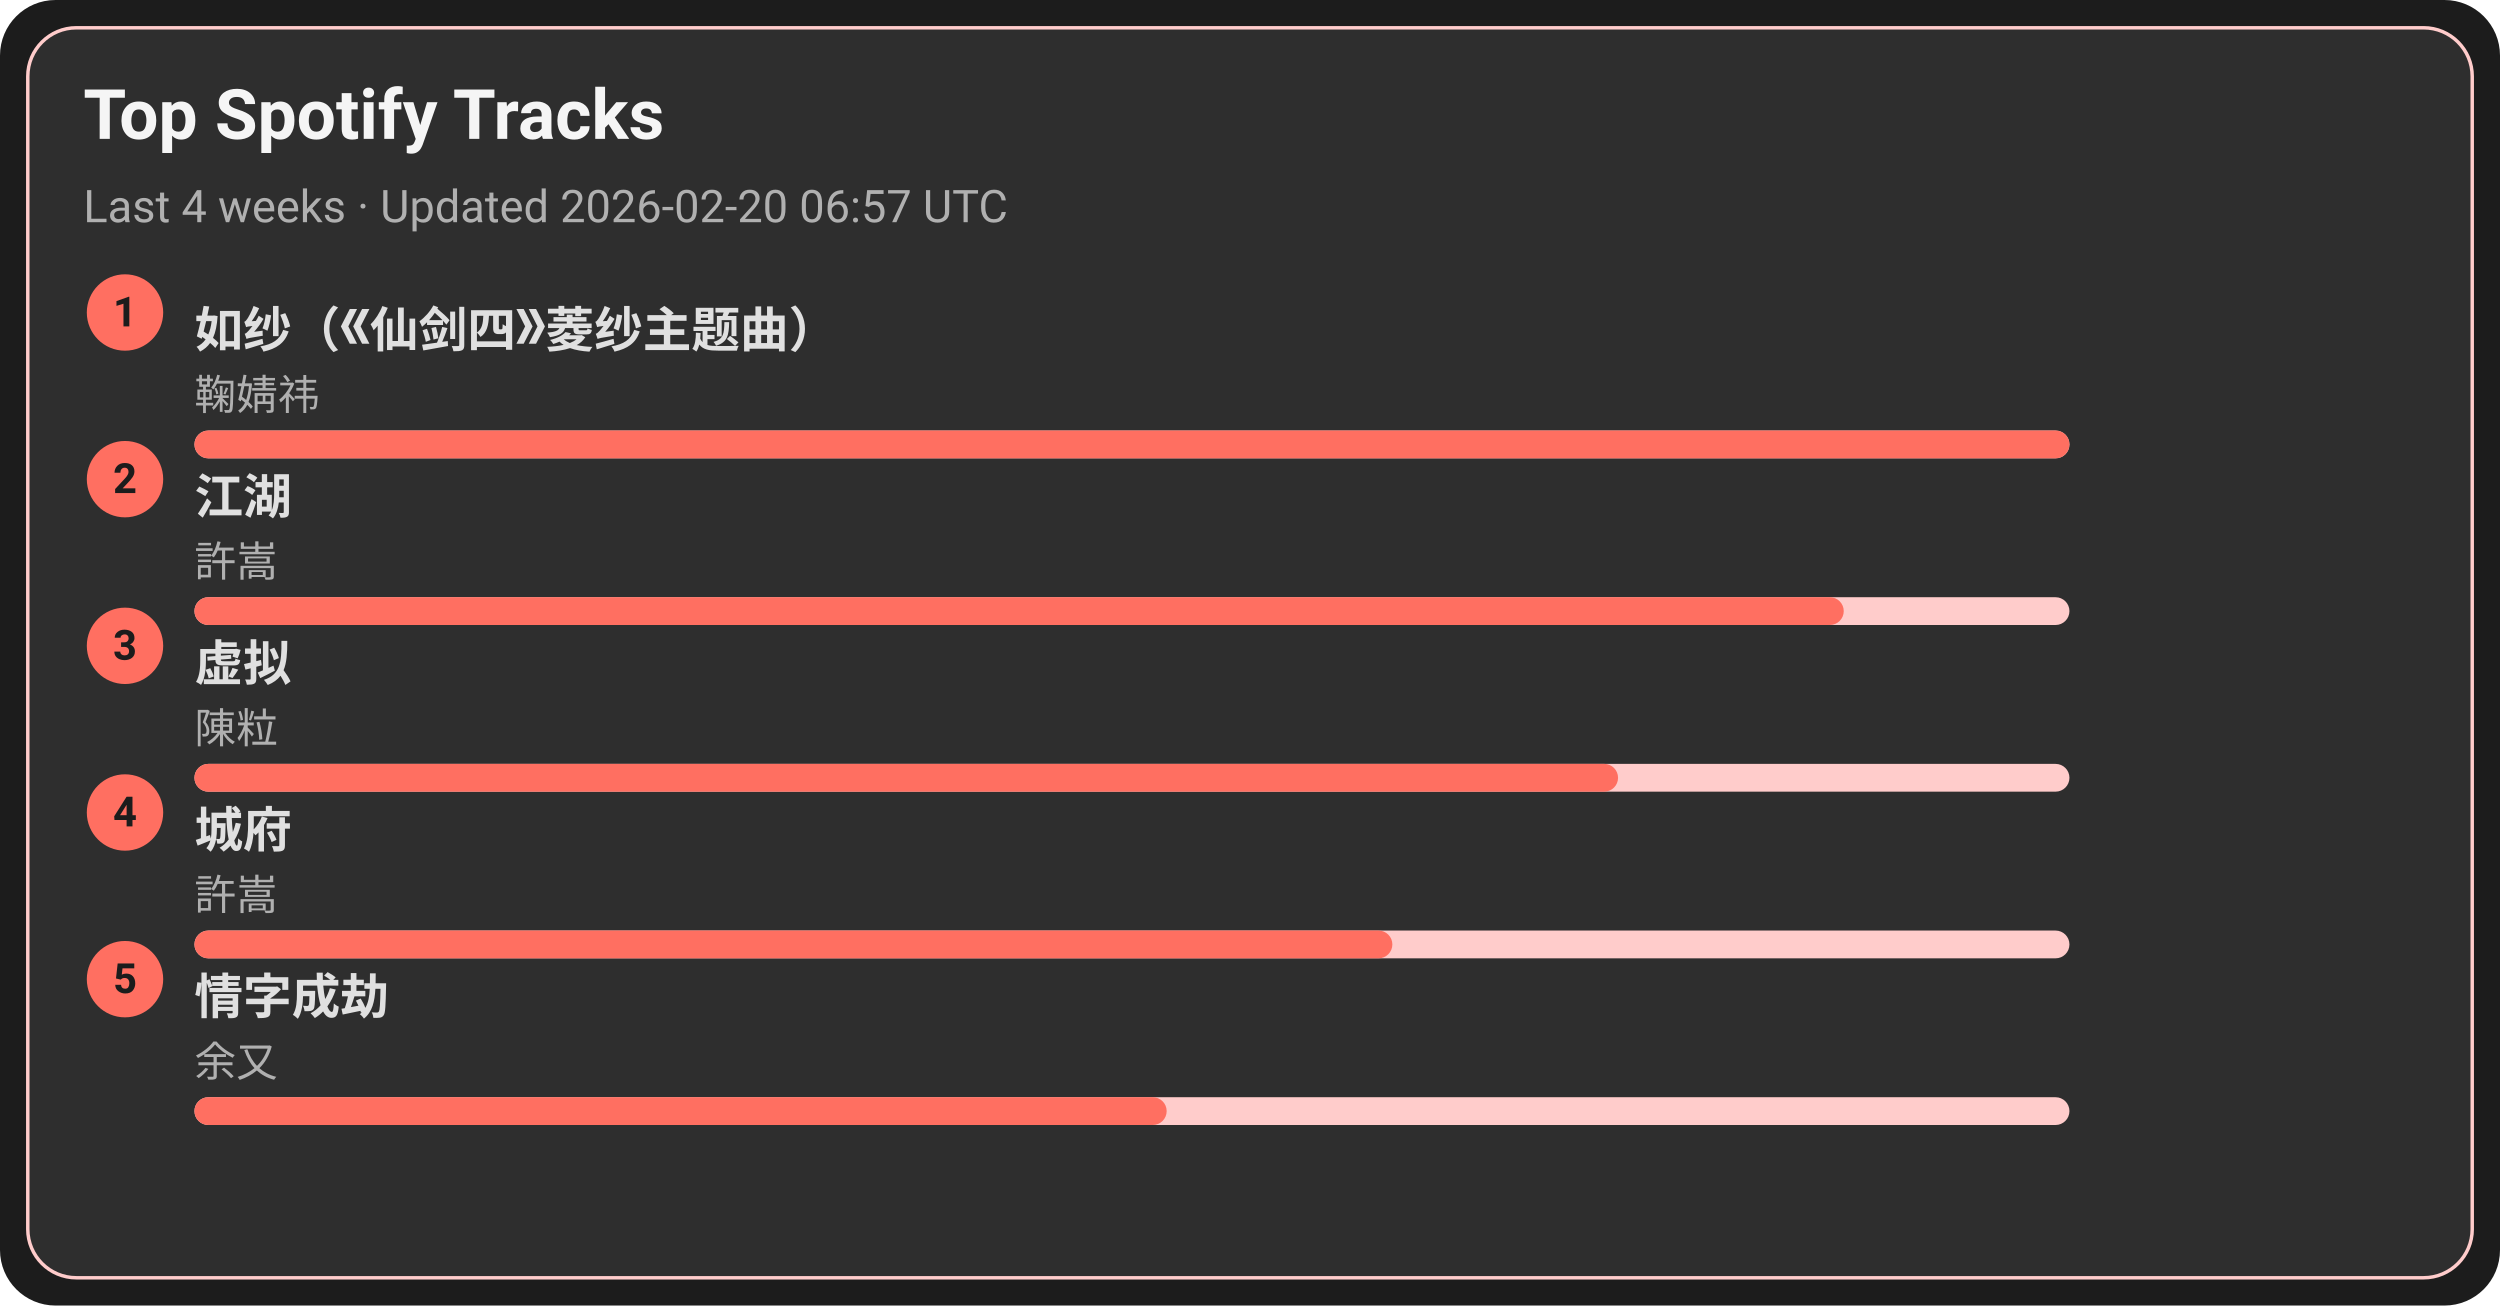
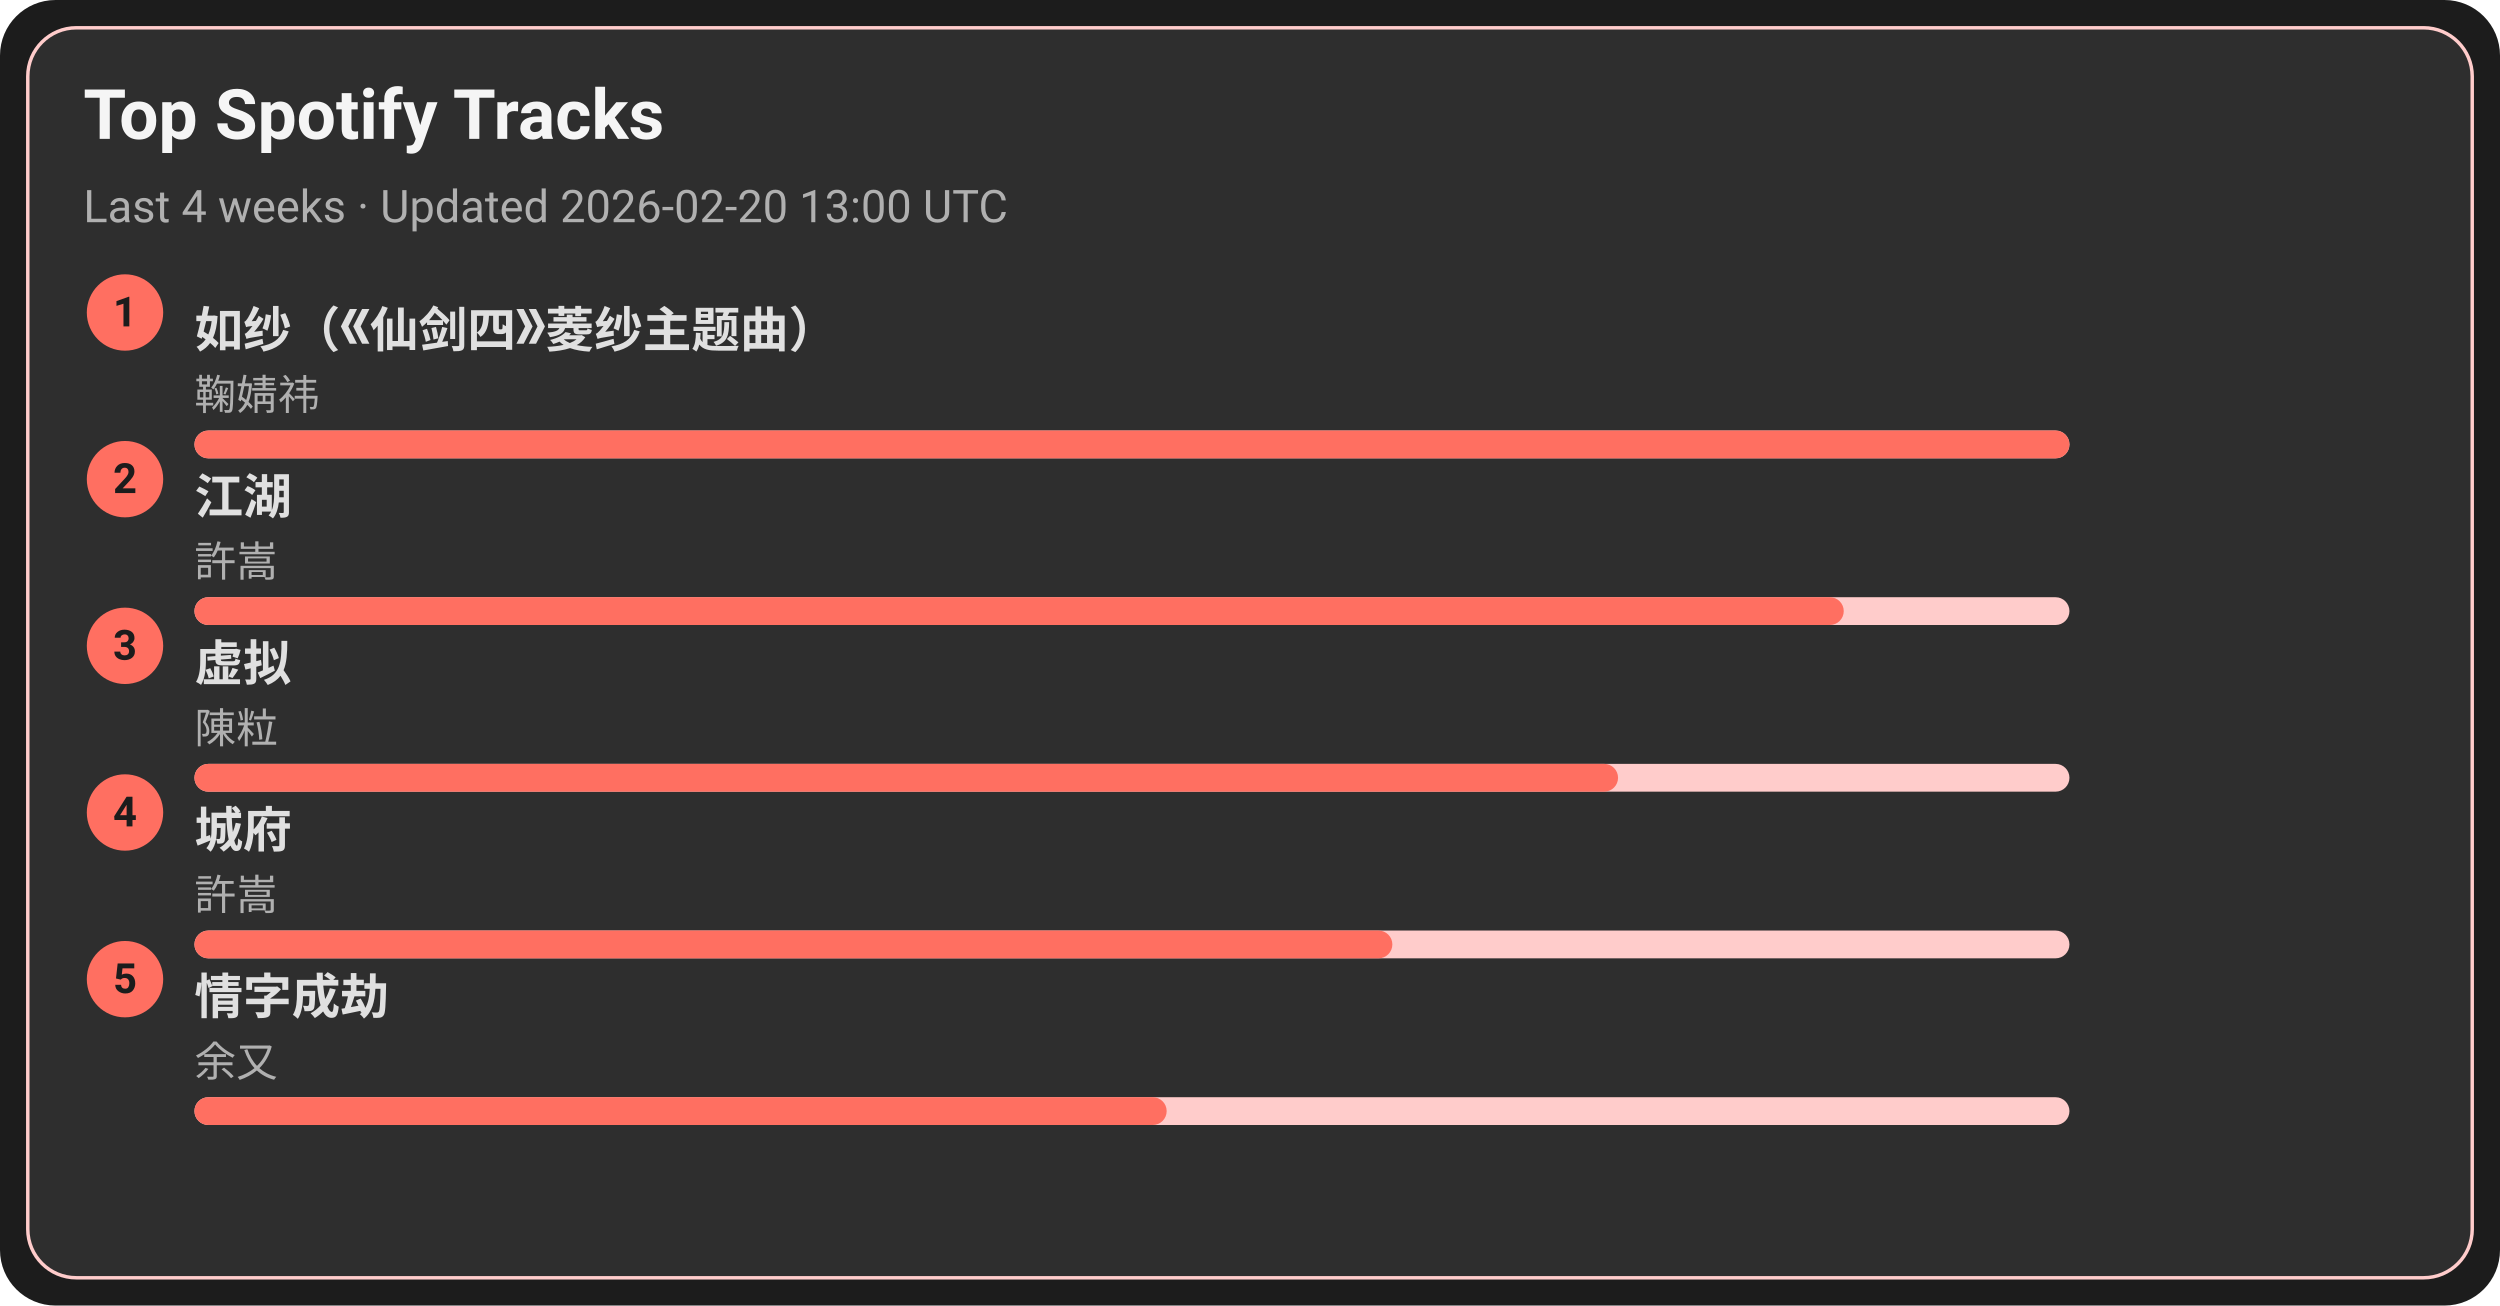
<svg xmlns="http://www.w3.org/2000/svg" width="720" height="376" viewBox="0 0 720 376">
  <style>text{font-family:-apple-system,BlinkMacSystemFont,Segoe UI,Roboto,Ubuntu,Helvetica Neue,Arial,Noto Sans,sans-serif}</style>
  <rect width="720" height="376" rx="16" fill="#1c1c1c" />
  <rect x="8" y="8" width="704" height="360" rx="14" fill="#2e2e2e" stroke="#ffcccb" />
  <text x="24" y="40" font-size="20" fill="#f5f5f5" font-weight="600">Top Spotify Tracks</text>
-   <text x="24" y="64" font-size="13" fill="#b0b0b0">Last 4 weeks · Updated 2026-02-20 06:57 UTC</text>
+   <text x="24" y="64" font-size="13" fill="#b0b0b0">Last 4 weeks · Updated 2026-02-20 13:00 UTC</text>
  <circle cx="36" cy="90" r="11" fill="#ff6f61" />
  <text x="36" y="94" text-anchor="middle" font-size="12" fill="#1c1c1c" font-weight="700">1</text>
  <a href="https://open.spotify.com/track/69FUNgvEVkNbHq43lgvdme" target="_blank" rel="noopener noreferrer">
    <text x="56" y="100" font-size="14" fill="#e0e0e0" font-weight="600">如纱（《仙剑四》菱纱主题曲）</text>
  </a>
  <text x="56" y="118" font-size="12" fill="#b0b0b0">鞠婧祎</text>
  <rect x="56" y="124" width="540" height="8" rx="4" fill="#ffcccb" />
  <rect x="56" y="124" width="540" height="8" rx="4" fill="#ff6f61" />
  <circle cx="36" cy="138" r="11" fill="#ff6f61" />
  <text x="36" y="142" text-anchor="middle" font-size="12" fill="#1c1c1c" font-weight="700">2</text>
  <a href="https://open.spotify.com/track/03PCdwqajii1xgp7WIozzC" target="_blank" rel="noopener noreferrer">
    <text x="56" y="148" font-size="14" fill="#e0e0e0" font-weight="600">江湖</text>
  </a>
  <text x="56" y="166" font-size="12" fill="#b0b0b0">許嵩</text>
  <rect x="56" y="172" width="540" height="8" rx="4" fill="#ffcccb" />
  <rect x="56" y="172" width="475" height="8" rx="4" fill="#ff6f61" />
  <circle cx="36" cy="186" r="11" fill="#ff6f61" />
  <text x="36" y="190" text-anchor="middle" font-size="12" fill="#1c1c1c" font-weight="700">3</text>
  <a href="https://open.spotify.com/track/5l9sg05BhpfsdLfRvjGsAf" target="_blank" rel="noopener noreferrer">
    <text x="56" y="196" font-size="14" fill="#e0e0e0" font-weight="600">虚拟</text>
  </a>
  <text x="56" y="214" font-size="12" fill="#b0b0b0">陳粒</text>
  <rect x="56" y="220" width="540" height="8" rx="4" fill="#ffcccb" />
  <rect x="56" y="220" width="410" height="8" rx="4" fill="#ff6f61" />
  <circle cx="36" cy="234" r="11" fill="#ff6f61" />
  <text x="36" y="238" text-anchor="middle" font-size="12" fill="#1c1c1c" font-weight="700">4</text>
  <a href="https://open.spotify.com/track/4AmlSf7hye0QVpnHCcEoEw" target="_blank" rel="noopener noreferrer">
    <text x="56" y="244" font-size="14" fill="#e0e0e0" font-weight="600">城府</text>
  </a>
  <text x="56" y="262" font-size="12" fill="#b0b0b0">許嵩</text>
  <rect x="56" y="268" width="540" height="8" rx="4" fill="#ffcccb" />
  <rect x="56" y="268" width="345" height="8" rx="4" fill="#ff6f61" />
  <circle cx="36" cy="282" r="11" fill="#ff6f61" />
  <text x="36" y="286" text-anchor="middle" font-size="12" fill="#1c1c1c" font-weight="700">5</text>
  <a href="https://open.spotify.com/track/6PLof7Z5mvbp9im83J4m3m" target="_blank" rel="noopener noreferrer">
    <text x="56" y="292" font-size="14" fill="#e0e0e0" font-weight="600">情字成劫</text>
  </a>
  <text x="56" y="310" font-size="12" fill="#b0b0b0">余又</text>
  <rect x="56" y="316" width="540" height="8" rx="4" fill="#ffcccb" />
  <rect x="56" y="316" width="280" height="8" rx="4" fill="#ff6f61" />
</svg>
